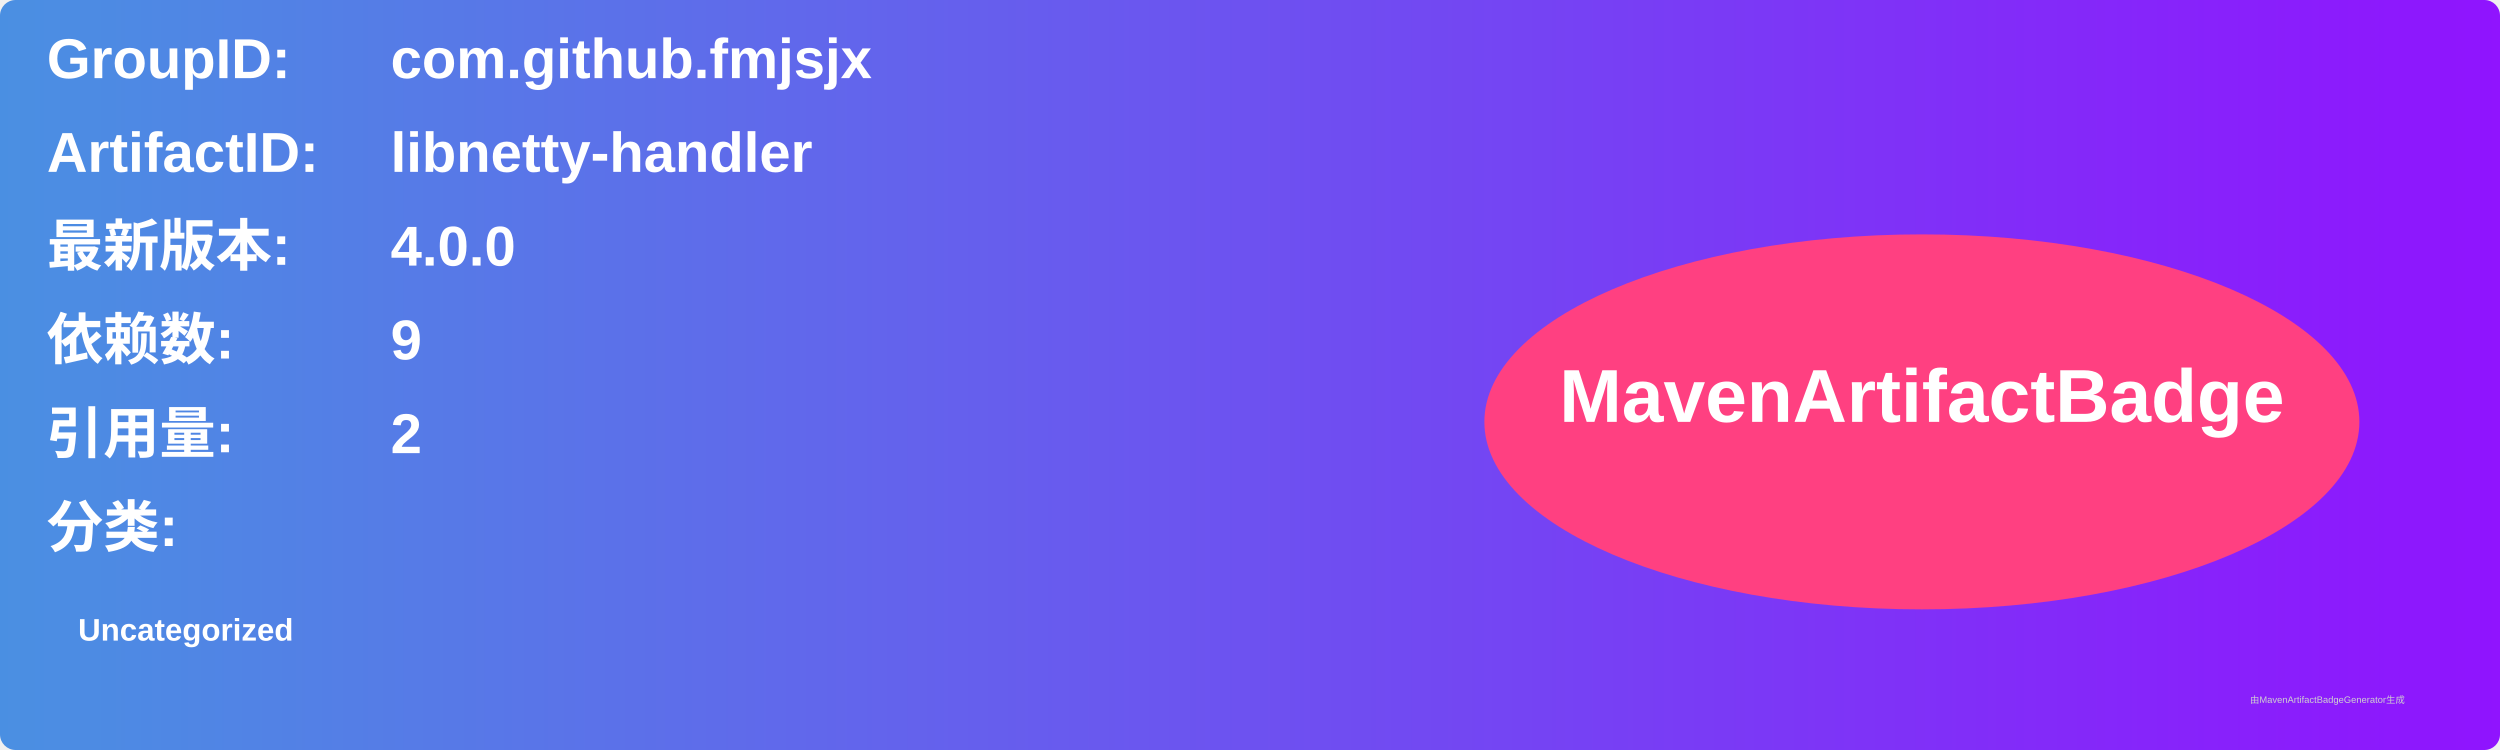
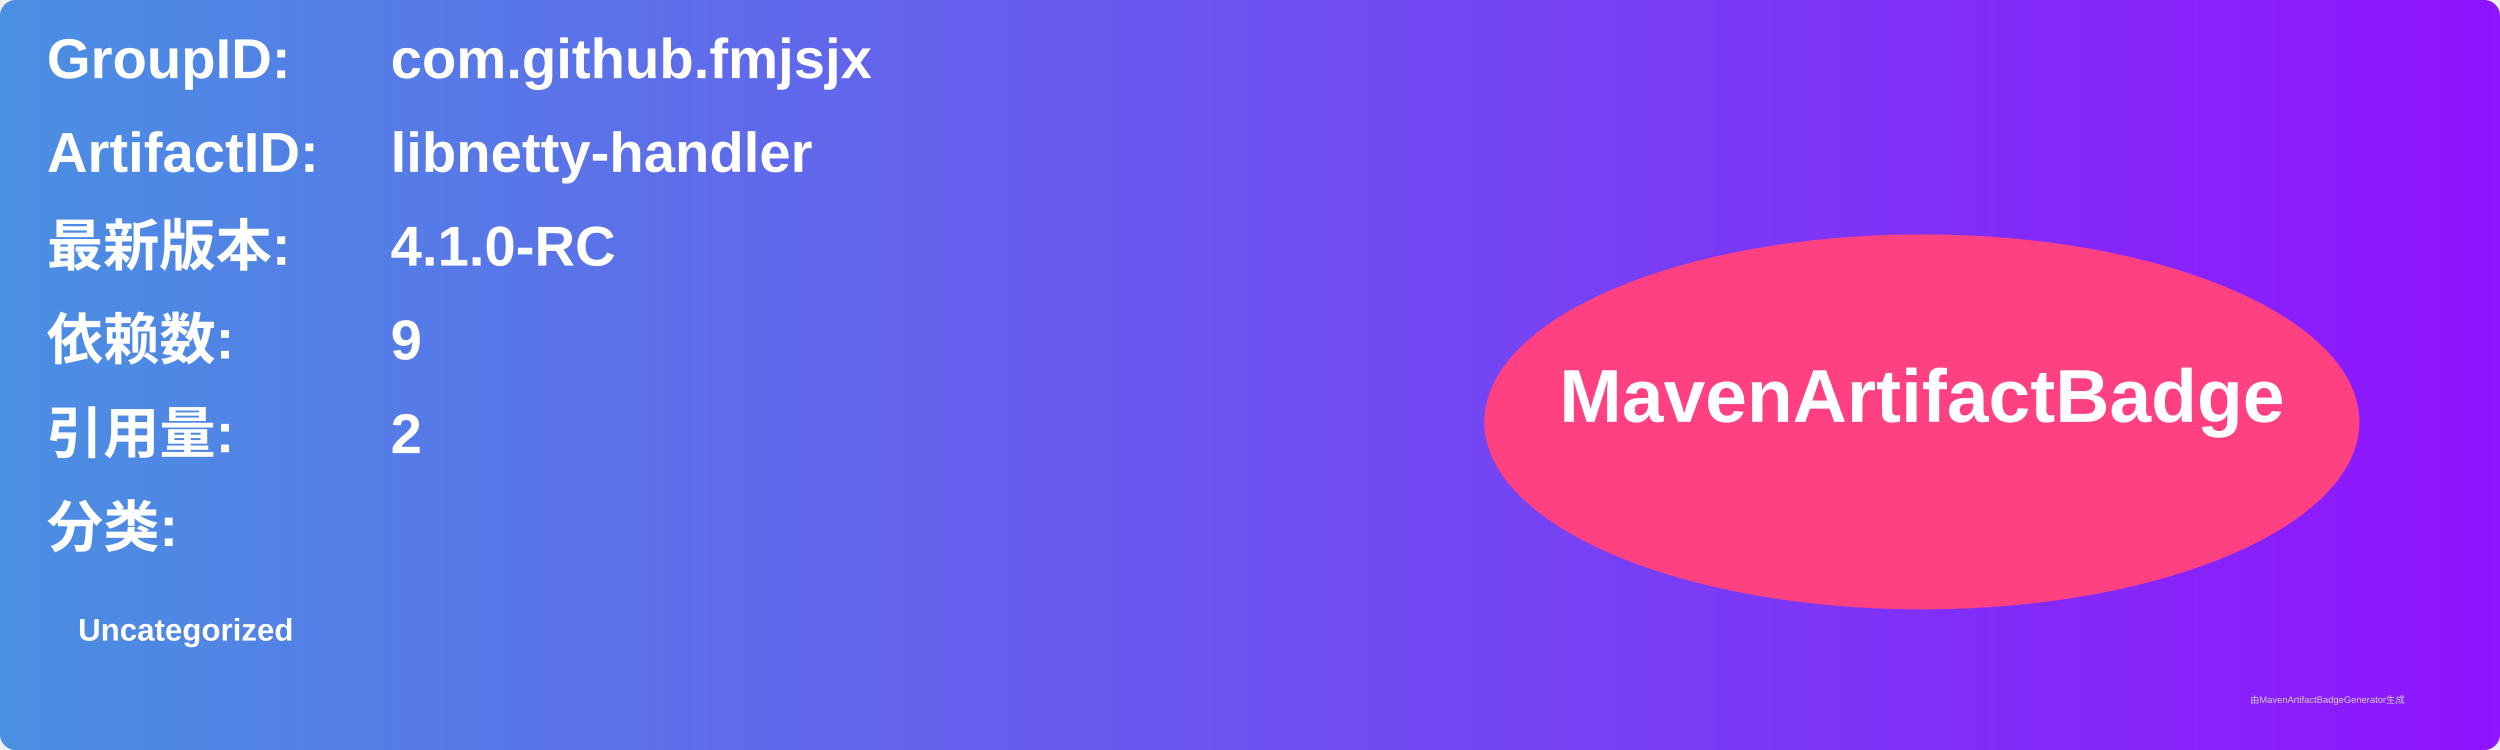
<svg xmlns="http://www.w3.org/2000/svg" width="800" height="240" viewBox="0 0 800 240">
  <linearGradient id="grad" x1="0%" y1="0%" x2="100%" y2="0%">
    <stop offset="0%" stop-color="#4a90e2" />
    <stop offset="100%" stop-color="#9013fe" />
  </linearGradient>
  <rect width="100%" height="100%" rx="5" ry="5" fill="url(#grad)" />
  <g transform="translate(15, 15)">
    <text x="0" y="10" font-family="Arial" font-size="18" fill="white" font-weight="bold" width="260">GroupID:</text>
    <text x="110" y="10" font-family="Arial" font-size="18" fill="white" font-weight="bold" width="460">com.github.fmjsjx</text>
    <text x="0" y="40" font-family="Arial" font-size="18" fill="white" font-weight="bold" width="260">ArtifactID:</text>
    <text x="110" y="40" font-family="Arial" font-size="18" fill="white" font-weight="bold" width="460">libnetty-handler</text>
    <text x="0" y="70" font-family="Arial" font-size="18" fill="white" font-weight="bold">最新版本:</text>
    <text x="110" y="70" font-family="Arial" font-size="18" fill="white" font-weight="bold">
-       <tspan font-weight="bold">4.0.0</tspan>
+       <tspan font-weight="bold">4.1.0-RC</tspan>
    </text>
    <text x="0" y="100" font-family="Arial" font-size="18" fill="white" font-weight="bold">依赖数: </text>
    <text x="110" y="100" font-family="Arial" font-size="18" fill="white">
      <tspan font-weight="bold">9</tspan>
    </text>
    <text x="0" y="130" font-family="Arial" font-size="18" fill="white" font-weight="bold">引用量: </text>
    <text x="110" y="130" font-family="Arial" font-size="18" fill="white">
      <tspan font-weight="bold">2</tspan>
    </text>
    <text x="0" y="160" font-family="Arial" font-size="18" fill="white" font-weight="bold">分类:</text>
    <text x="10" y="190" font-family="Arial" font-size="10" fill="white">
      <tspan font-weight="bold">Uncategorized</tspan>
    </text>
    <ellipse cx="600" cy="120" rx="140" ry="60" fill="#ff4081" />
    <text x="600" y="120" text-anchor="middle" font-family="Arial" font-size="24" fill="white" font-weight="bold">MavenArtifactBadge</text>
  </g>
  <text x="720" y="225" font-family="Arial" font-size="3" fill="#d0d0d0">由MavenArtifactBadgeGenerator生成</text>
</svg>
